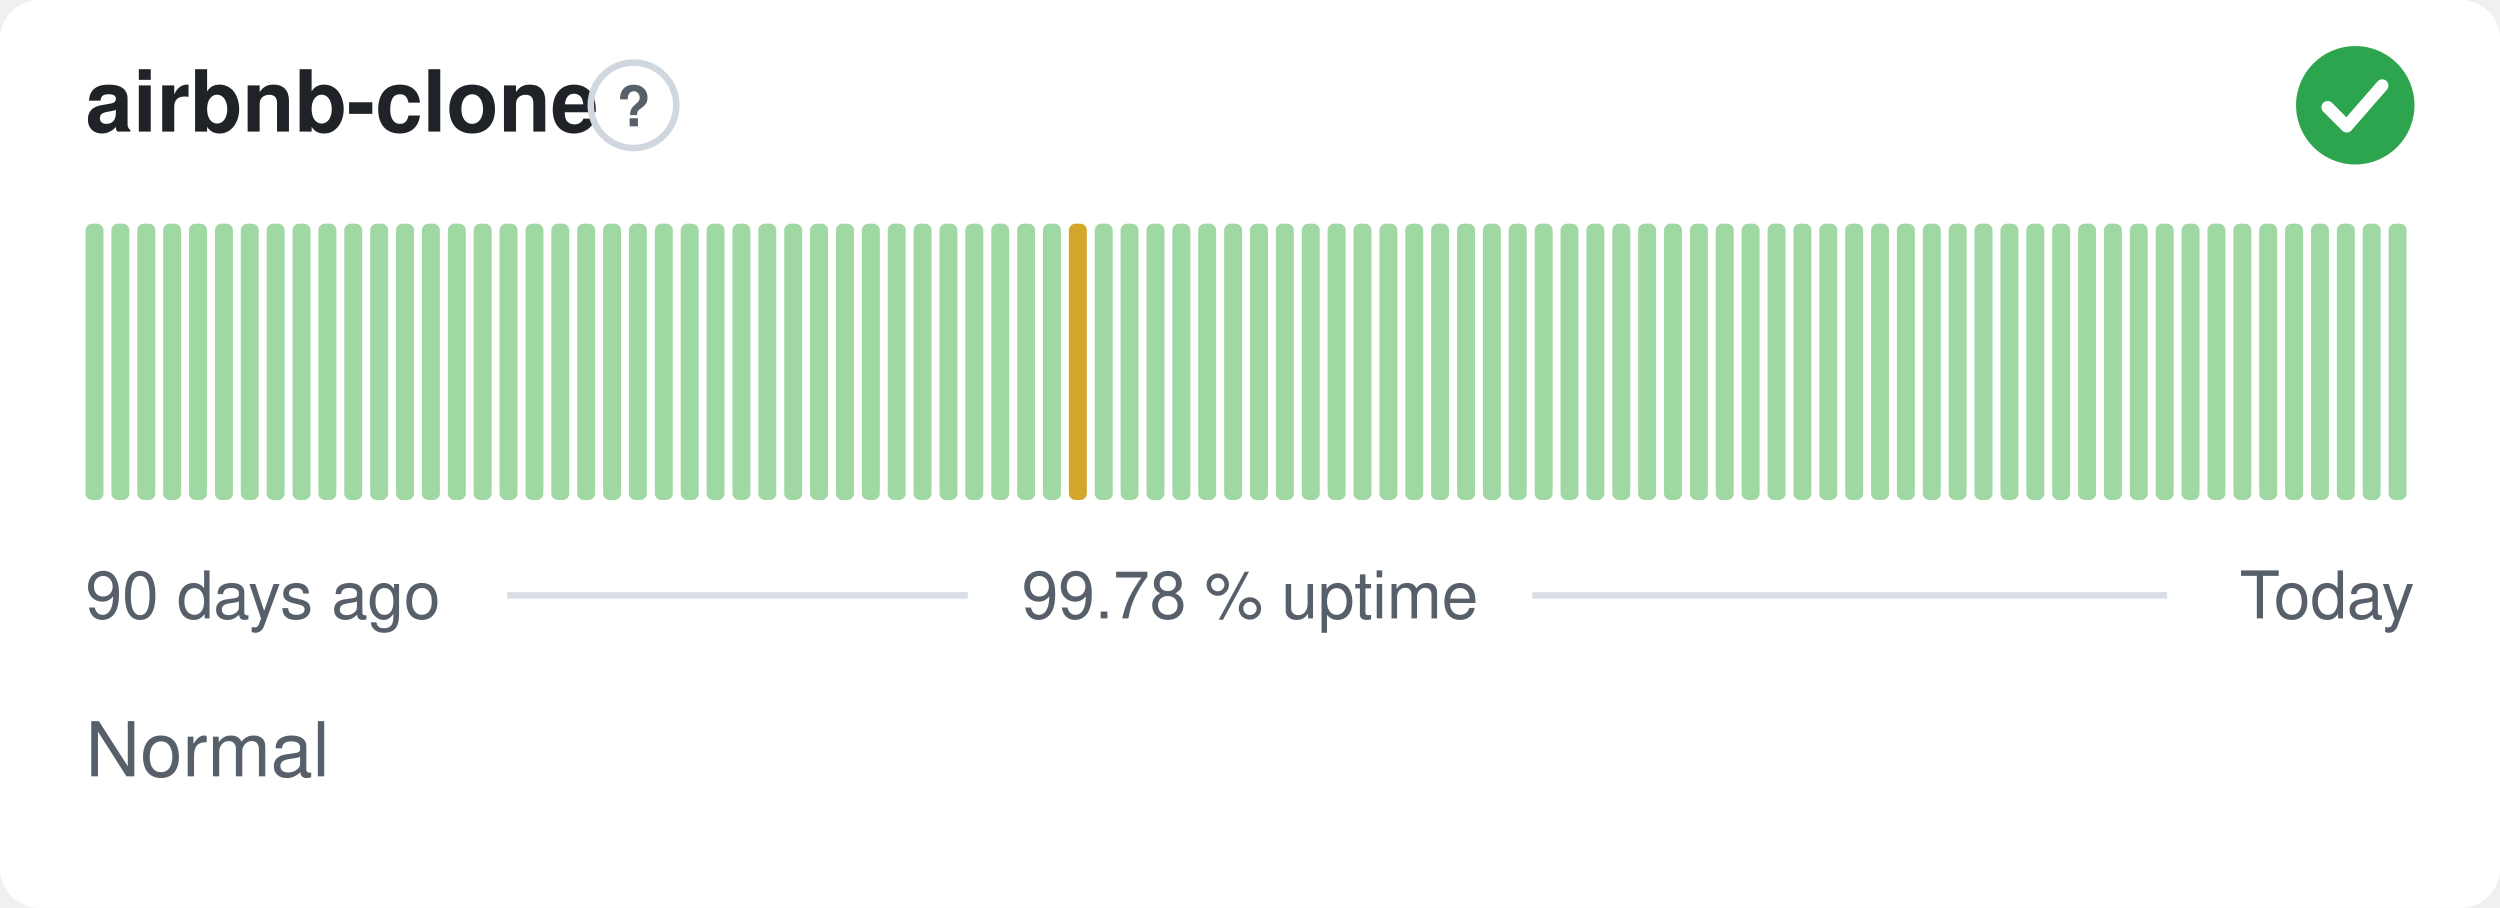
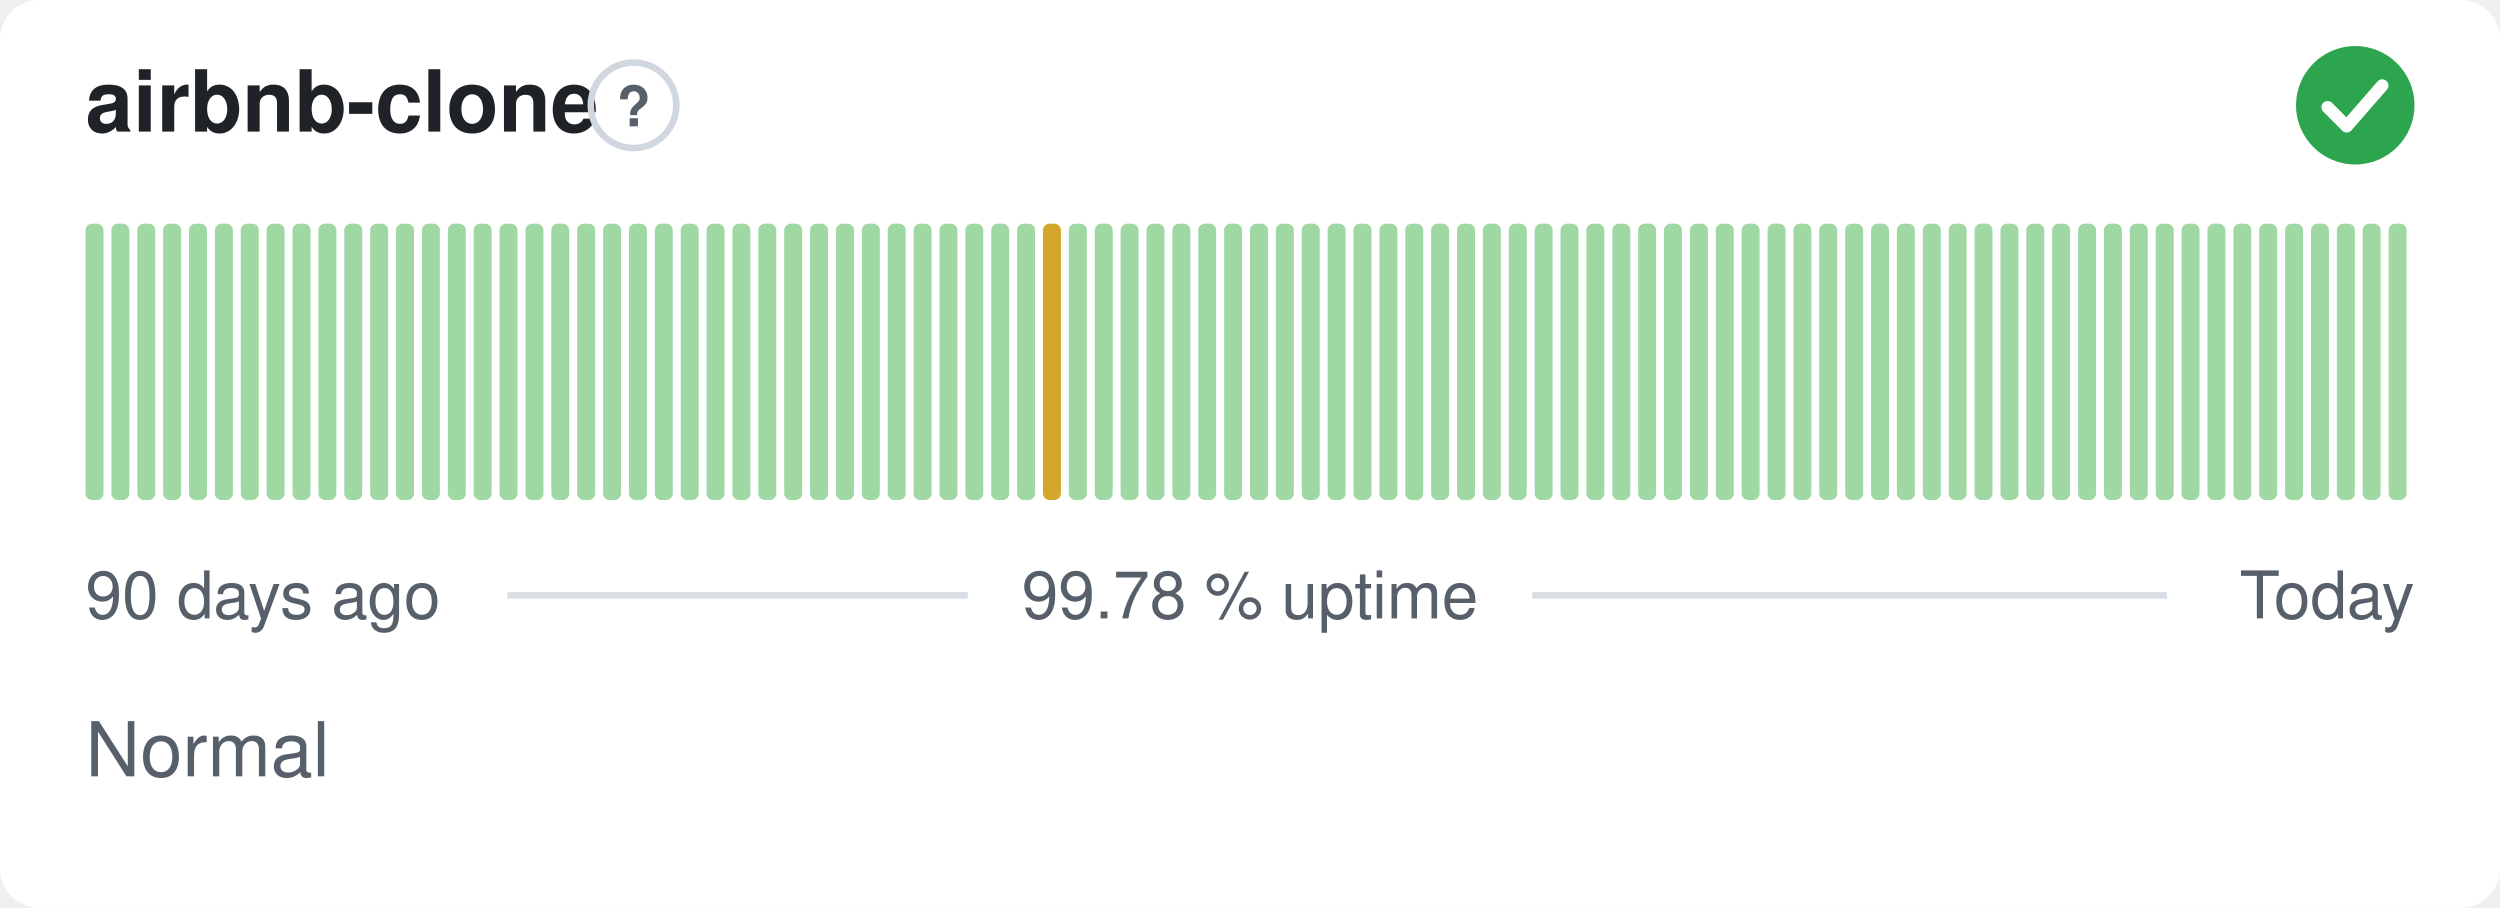
<svg xmlns="http://www.w3.org/2000/svg" width="380" height="138" viewBox="0 0 380 138" role="img" aria-label="airbnb-clone: Normal, 99.78 % uptime over the last 90 days" font-family="-apple-system,BlinkMacSystemFont,'Segoe UI',Helvetica,Arial,sans-serif">
  <style>
    @media (prefers-color-scheme: dark) {
      .bg { fill: #0d1117 }
      .title { fill: #e6edf3 }
      .muted { fill: #8b949e }
      .hint { stroke: #30363d }
      .rule { stroke: #30363d }
      .nodata { fill: #21262d }
    }
  </style>
  <rect class="bg" width="380" height="138" rx="6" fill="#ffffff" />
  <text class="title" x="13" y="20" font-size="13" font-weight="600" fill="#1f2328">airbnb-clone</text>
  <circle class="hint" cx="96.3" cy="16" r="6.5" fill="none" stroke="#d0d7de" stroke-width="1" />
  <text class="muted" x="96.3" y="19.2" text-anchor="middle" font-size="8.5" font-weight="700" fill="#57606a">?</text>
  <circle cx="358" cy="16" r="9" fill="#2da44e" />
  <path d="M353.80 16.30l2.90 2.90 5.40 -6.20" fill="none" stroke="#fff" stroke-width="1.89" stroke-linecap="round" stroke-linejoin="round" />
  <rect x="13.00" y="34.00" width="2.73" height="42.00" rx="1" fill="#9fd8a3" />
  <rect x="16.93" y="34.00" width="2.73" height="42.00" rx="1" fill="#9fd8a3" />
  <rect x="20.87" y="34.00" width="2.73" height="42.00" rx="1" fill="#9fd8a3" />
  <rect x="24.80" y="34.00" width="2.73" height="42.00" rx="1" fill="#9fd8a3" />
  <rect x="28.73" y="34.00" width="2.73" height="42.00" rx="1" fill="#9fd8a3" />
  <rect x="32.67" y="34.00" width="2.73" height="42.00" rx="1" fill="#9fd8a3" />
  <rect x="36.60" y="34.00" width="2.73" height="42.00" rx="1" fill="#9fd8a3" />
  <rect x="40.53" y="34.00" width="2.73" height="42.00" rx="1" fill="#9fd8a3" />
  <rect x="44.47" y="34.00" width="2.73" height="42.00" rx="1" fill="#9fd8a3" />
  <rect x="48.40" y="34.00" width="2.73" height="42.00" rx="1" fill="#9fd8a3" />
  <rect x="52.33" y="34.00" width="2.73" height="42.00" rx="1" fill="#9fd8a3" />
  <rect x="56.27" y="34.00" width="2.73" height="42.00" rx="1" fill="#9fd8a3" />
  <rect x="60.20" y="34.00" width="2.73" height="42.00" rx="1" fill="#9fd8a3" />
  <rect x="64.13" y="34.00" width="2.73" height="42.00" rx="1" fill="#9fd8a3" />
  <rect x="68.07" y="34.00" width="2.73" height="42.00" rx="1" fill="#9fd8a3" />
  <rect x="72.00" y="34.00" width="2.73" height="42.00" rx="1" fill="#9fd8a3" />
  <rect x="75.93" y="34.00" width="2.73" height="42.00" rx="1" fill="#9fd8a3" />
  <rect x="79.87" y="34.00" width="2.73" height="42.00" rx="1" fill="#9fd8a3" />
  <rect x="83.80" y="34.00" width="2.73" height="42.00" rx="1" fill="#9fd8a3" />
  <rect x="87.73" y="34.00" width="2.73" height="42.00" rx="1" fill="#9fd8a3" />
  <rect x="91.67" y="34.00" width="2.73" height="42.00" rx="1" fill="#9fd8a3" />
  <rect x="95.60" y="34.00" width="2.73" height="42.00" rx="1" fill="#9fd8a3" />
  <rect x="99.53" y="34.00" width="2.73" height="42.00" rx="1" fill="#9fd8a3" />
  <rect x="103.47" y="34.00" width="2.73" height="42.00" rx="1" fill="#9fd8a3" />
  <rect x="107.40" y="34.00" width="2.73" height="42.00" rx="1" fill="#9fd8a3" />
  <rect x="111.33" y="34.00" width="2.73" height="42.00" rx="1" fill="#9fd8a3" />
  <rect x="115.27" y="34.00" width="2.73" height="42.00" rx="1" fill="#9fd8a3" />
  <rect x="119.20" y="34.00" width="2.73" height="42.00" rx="1" fill="#9fd8a3" />
  <rect x="123.13" y="34.00" width="2.73" height="42.00" rx="1" fill="#9fd8a3" />
  <rect x="127.07" y="34.00" width="2.73" height="42.00" rx="1" fill="#9fd8a3" />
  <rect x="131.00" y="34.00" width="2.73" height="42.00" rx="1" fill="#9fd8a3" />
  <rect x="134.93" y="34.00" width="2.73" height="42.00" rx="1" fill="#9fd8a3" />
  <rect x="138.87" y="34.00" width="2.73" height="42.00" rx="1" fill="#9fd8a3" />
  <rect x="142.80" y="34.00" width="2.73" height="42.00" rx="1" fill="#9fd8a3" />
  <rect x="146.73" y="34.00" width="2.73" height="42.00" rx="1" fill="#9fd8a3" />
  <rect x="150.67" y="34.00" width="2.73" height="42.00" rx="1" fill="#9fd8a3" />
  <rect x="154.60" y="34.00" width="2.73" height="42.00" rx="1" fill="#9fd8a3" />
-   <rect x="158.53" y="34.00" width="2.73" height="42.00" rx="1" fill="#9fd8a3" />
-   <rect x="162.47" y="34.00" width="2.73" height="42.00" rx="1" fill="#d4a72c" />
+   <rect x="158.53" y="34.00" width="2.73" height="42.00" rx="1" fill="#d4a72c" />
+   <rect x="162.47" y="34.00" width="2.73" height="42.00" rx="1" fill="#9fd8a3" />
  <rect x="166.40" y="34.00" width="2.73" height="42.00" rx="1" fill="#9fd8a3" />
  <rect x="170.33" y="34.00" width="2.73" height="42.00" rx="1" fill="#9fd8a3" />
  <rect x="174.27" y="34.00" width="2.73" height="42.00" rx="1" fill="#9fd8a3" />
  <rect x="178.20" y="34.00" width="2.73" height="42.00" rx="1" fill="#9fd8a3" />
  <rect x="182.13" y="34.00" width="2.73" height="42.00" rx="1" fill="#9fd8a3" />
  <rect x="186.07" y="34.00" width="2.73" height="42.00" rx="1" fill="#9fd8a3" />
  <rect x="190.00" y="34.00" width="2.73" height="42.00" rx="1" fill="#9fd8a3" />
  <rect x="193.93" y="34.00" width="2.73" height="42.00" rx="1" fill="#9fd8a3" />
  <rect x="197.87" y="34.00" width="2.73" height="42.00" rx="1" fill="#9fd8a3" />
  <rect x="201.80" y="34.00" width="2.73" height="42.00" rx="1" fill="#9fd8a3" />
  <rect x="205.73" y="34.00" width="2.73" height="42.00" rx="1" fill="#9fd8a3" />
  <rect x="209.67" y="34.00" width="2.73" height="42.00" rx="1" fill="#9fd8a3" />
  <rect x="213.60" y="34.00" width="2.73" height="42.00" rx="1" fill="#9fd8a3" />
  <rect x="217.53" y="34.00" width="2.73" height="42.00" rx="1" fill="#9fd8a3" />
  <rect x="221.47" y="34.00" width="2.73" height="42.00" rx="1" fill="#9fd8a3" />
  <rect x="225.40" y="34.00" width="2.73" height="42.00" rx="1" fill="#9fd8a3" />
  <rect x="229.33" y="34.00" width="2.73" height="42.00" rx="1" fill="#9fd8a3" />
  <rect x="233.27" y="34.00" width="2.73" height="42.00" rx="1" fill="#9fd8a3" />
  <rect x="237.20" y="34.00" width="2.73" height="42.00" rx="1" fill="#9fd8a3" />
  <rect x="241.13" y="34.00" width="2.73" height="42.00" rx="1" fill="#9fd8a3" />
  <rect x="245.07" y="34.00" width="2.73" height="42.00" rx="1" fill="#9fd8a3" />
  <rect x="249.00" y="34.00" width="2.73" height="42.00" rx="1" fill="#9fd8a3" />
  <rect x="252.93" y="34.00" width="2.73" height="42.00" rx="1" fill="#9fd8a3" />
  <rect x="256.87" y="34.00" width="2.73" height="42.00" rx="1" fill="#9fd8a3" />
  <rect x="260.80" y="34.00" width="2.73" height="42.00" rx="1" fill="#9fd8a3" />
  <rect x="264.73" y="34.00" width="2.73" height="42.00" rx="1" fill="#9fd8a3" />
  <rect x="268.67" y="34.00" width="2.73" height="42.00" rx="1" fill="#9fd8a3" />
  <rect x="272.60" y="34.00" width="2.73" height="42.00" rx="1" fill="#9fd8a3" />
  <rect x="276.53" y="34.00" width="2.73" height="42.00" rx="1" fill="#9fd8a3" />
  <rect x="280.47" y="34.00" width="2.73" height="42.00" rx="1" fill="#9fd8a3" />
  <rect x="284.40" y="34.00" width="2.73" height="42.00" rx="1" fill="#9fd8a3" />
  <rect x="288.33" y="34.00" width="2.73" height="42.00" rx="1" fill="#9fd8a3" />
  <rect x="292.27" y="34.00" width="2.73" height="42.00" rx="1" fill="#9fd8a3" />
  <rect x="296.20" y="34.00" width="2.73" height="42.00" rx="1" fill="#9fd8a3" />
  <rect x="300.13" y="34.00" width="2.73" height="42.00" rx="1" fill="#9fd8a3" />
  <rect x="304.07" y="34.00" width="2.73" height="42.00" rx="1" fill="#9fd8a3" />
  <rect x="308.00" y="34.00" width="2.73" height="42.00" rx="1" fill="#9fd8a3" />
  <rect x="311.93" y="34.00" width="2.73" height="42.00" rx="1" fill="#9fd8a3" />
  <rect x="315.87" y="34.00" width="2.73" height="42.00" rx="1" fill="#9fd8a3" />
  <rect x="319.80" y="34.00" width="2.73" height="42.00" rx="1" fill="#9fd8a3" />
  <rect x="323.73" y="34.00" width="2.73" height="42.00" rx="1" fill="#9fd8a3" />
  <rect x="327.67" y="34.00" width="2.73" height="42.00" rx="1" fill="#9fd8a3" />
  <rect x="331.60" y="34.00" width="2.73" height="42.00" rx="1" fill="#9fd8a3" />
  <rect x="335.53" y="34.00" width="2.73" height="42.00" rx="1" fill="#9fd8a3" />
  <rect x="339.47" y="34.00" width="2.73" height="42.00" rx="1" fill="#9fd8a3" />
  <rect x="343.40" y="34.00" width="2.73" height="42.00" rx="1" fill="#9fd8a3" />
  <rect x="347.33" y="34.00" width="2.73" height="42.00" rx="1" fill="#9fd8a3" />
  <rect x="351.27" y="34.00" width="2.73" height="42.00" rx="1" fill="#9fd8a3" />
  <rect x="355.20" y="34.00" width="2.73" height="42.00" rx="1" fill="#9fd8a3" />
  <rect x="359.13" y="34.00" width="2.73" height="42.00" rx="1" fill="#9fd8a3" />
  <rect x="363.07" y="34.00" width="2.73" height="42.00" rx="1" fill="#9fd8a3" />
  <text class="muted" x="13" y="94" font-size="10" fill="#57606a">90 days ago</text>
  <text class="muted" x="190" y="94" text-anchor="middle" font-size="10" fill="#57606a">99.78 % uptime</text>
  <text class="muted" x="367" y="94" text-anchor="end" font-size="10" fill="#57606a">Today</text>
  <line class="rule" x1="77.1" y1="90.5" x2="147.1" y2="90.5" stroke="#d8dee4" stroke-width="1" />
  <line class="rule" x1="232.9" y1="90.5" x2="329.4" y2="90.5" stroke="#d8dee4" stroke-width="1" />
  <text class="muted" x="13" y="118" font-size="11.5" fill="#57606a">Normal</text>
</svg>
